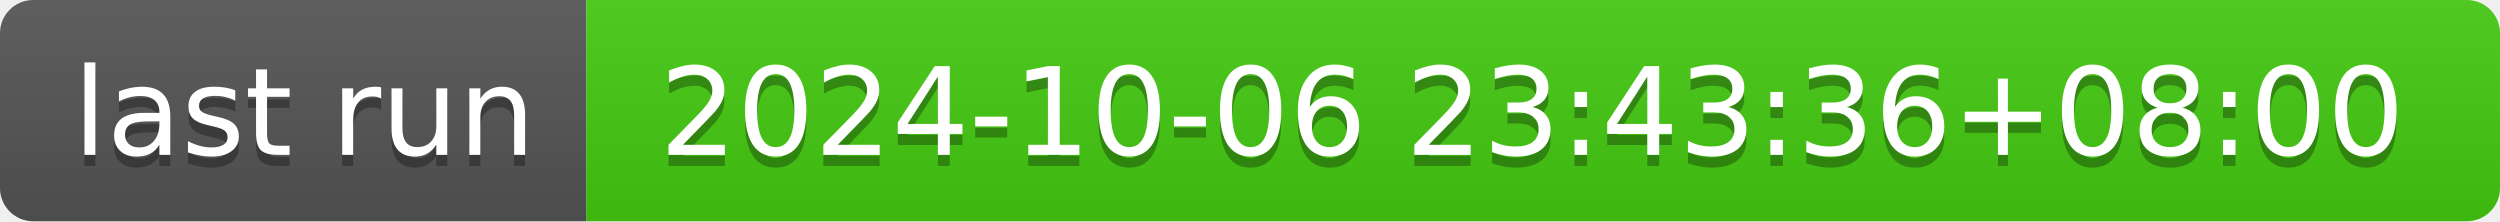
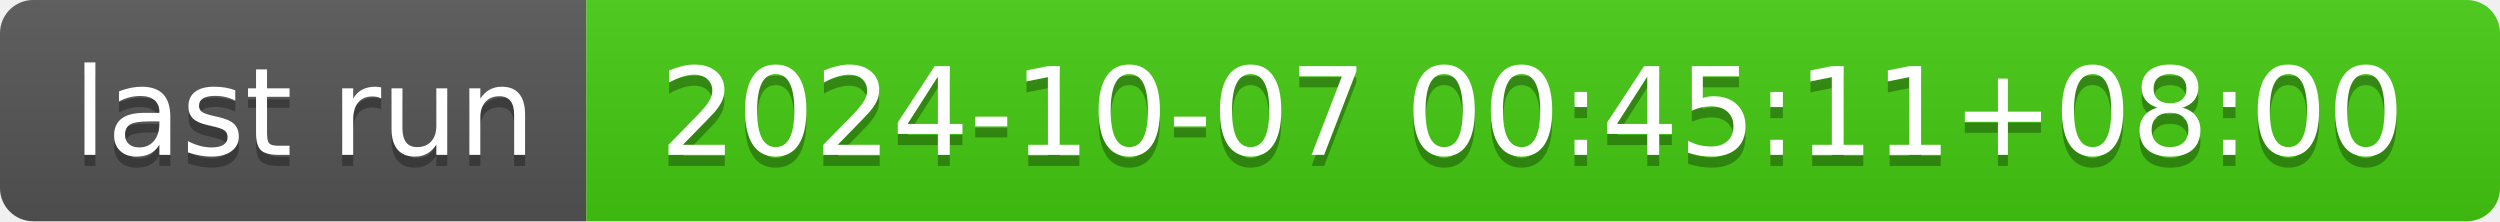
- <svg xmlns="http://www.w3.org/2000/svg" width="226" height="20" role="img" aria-label="last run: 2024-10-06 23:43:36+08:00">
+ <svg xmlns="http://www.w3.org/2000/svg" width="226" height="20" role="img" aria-label="last run: 2024-10-07 00:45:11+08:00">
  <linearGradient id="s" x2="0" y2="100%">
    <stop offset="0" stop-color="#bbb" stop-opacity=".1" />
    <stop offset="1" stop-opacity=".1" />
  </linearGradient>
  <clipPath id="r">
    <rect width="226" height="20" rx="3" fill="#fff" />
  </clipPath>
  <g clip-path="url(#r)">
    <rect width="53" height="20" fill="#555" />
    <rect x="53" width="173" height="20" fill="#4c1" />
    <rect width="226" height="20" fill="url(#s)" />
  </g>
  <g fill="#fff" text-anchor="middle" font-family="Verdana,Geneva,DejaVu Sans,sans-serif" text-rendering="geometricPrecision" font-size="110">
    <text aria-hidden="true" x="275" y="150" fill="#010101" fill-opacity=".3" transform="scale(.1)" textLength="430">last run</text>
    <text x="275" y="140" transform="scale(.1)" fill="#fff" textLength="430">last run</text>
-     <text aria-hidden="true" x="1385" y="150" fill="#010101" fill-opacity=".3" transform="scale(.1)" textLength="1630">2024-10-06 23:43:36+08:00</text>
-     <text x="1385" y="140" transform="scale(.1)" fill="#fff" textLength="1630">2024-10-06 23:43:36+08:00</text>
+     <text aria-hidden="true" x="1385" y="150" fill="#010101" fill-opacity=".3" transform="scale(.1)" textLength="1630">2024-10-07 00:45:11+08:00</text>
+     <text x="1385" y="140" transform="scale(.1)" fill="#fff" textLength="1630">2024-10-07 00:45:11+08:00</text>
  </g>
</svg>
